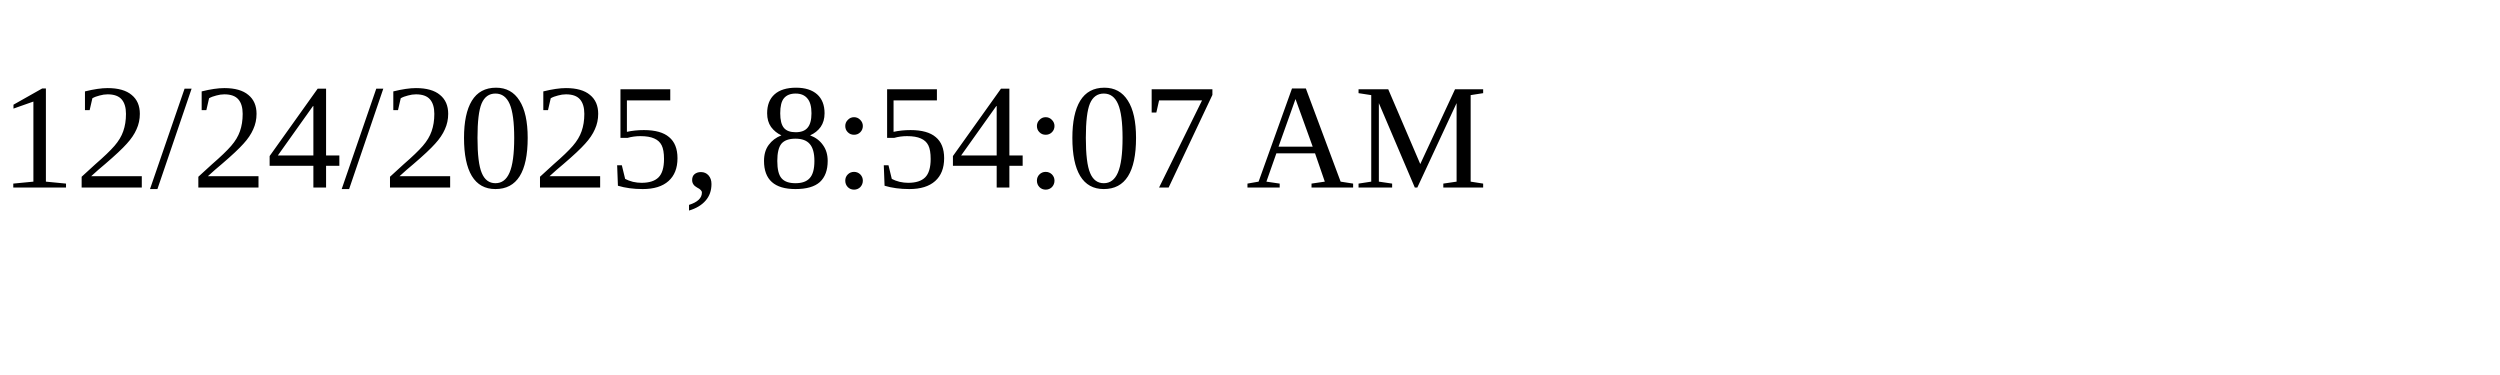
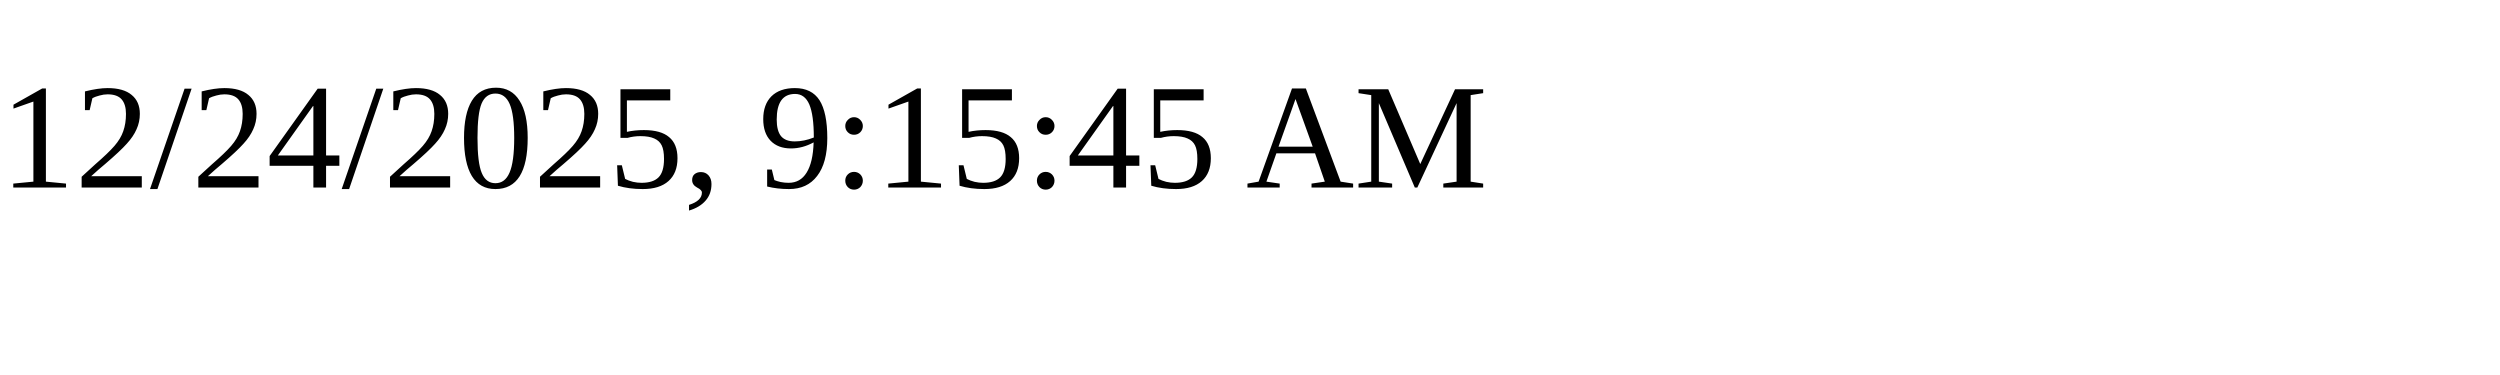
<svg xmlns="http://www.w3.org/2000/svg" height="30" width="200">
-   <text x="0" y="15">12/24/2025, 8:54:07 AM</text>
+   <text x="0" y="15">12/24/2025, 9:15:45 AM</text>
</svg>
